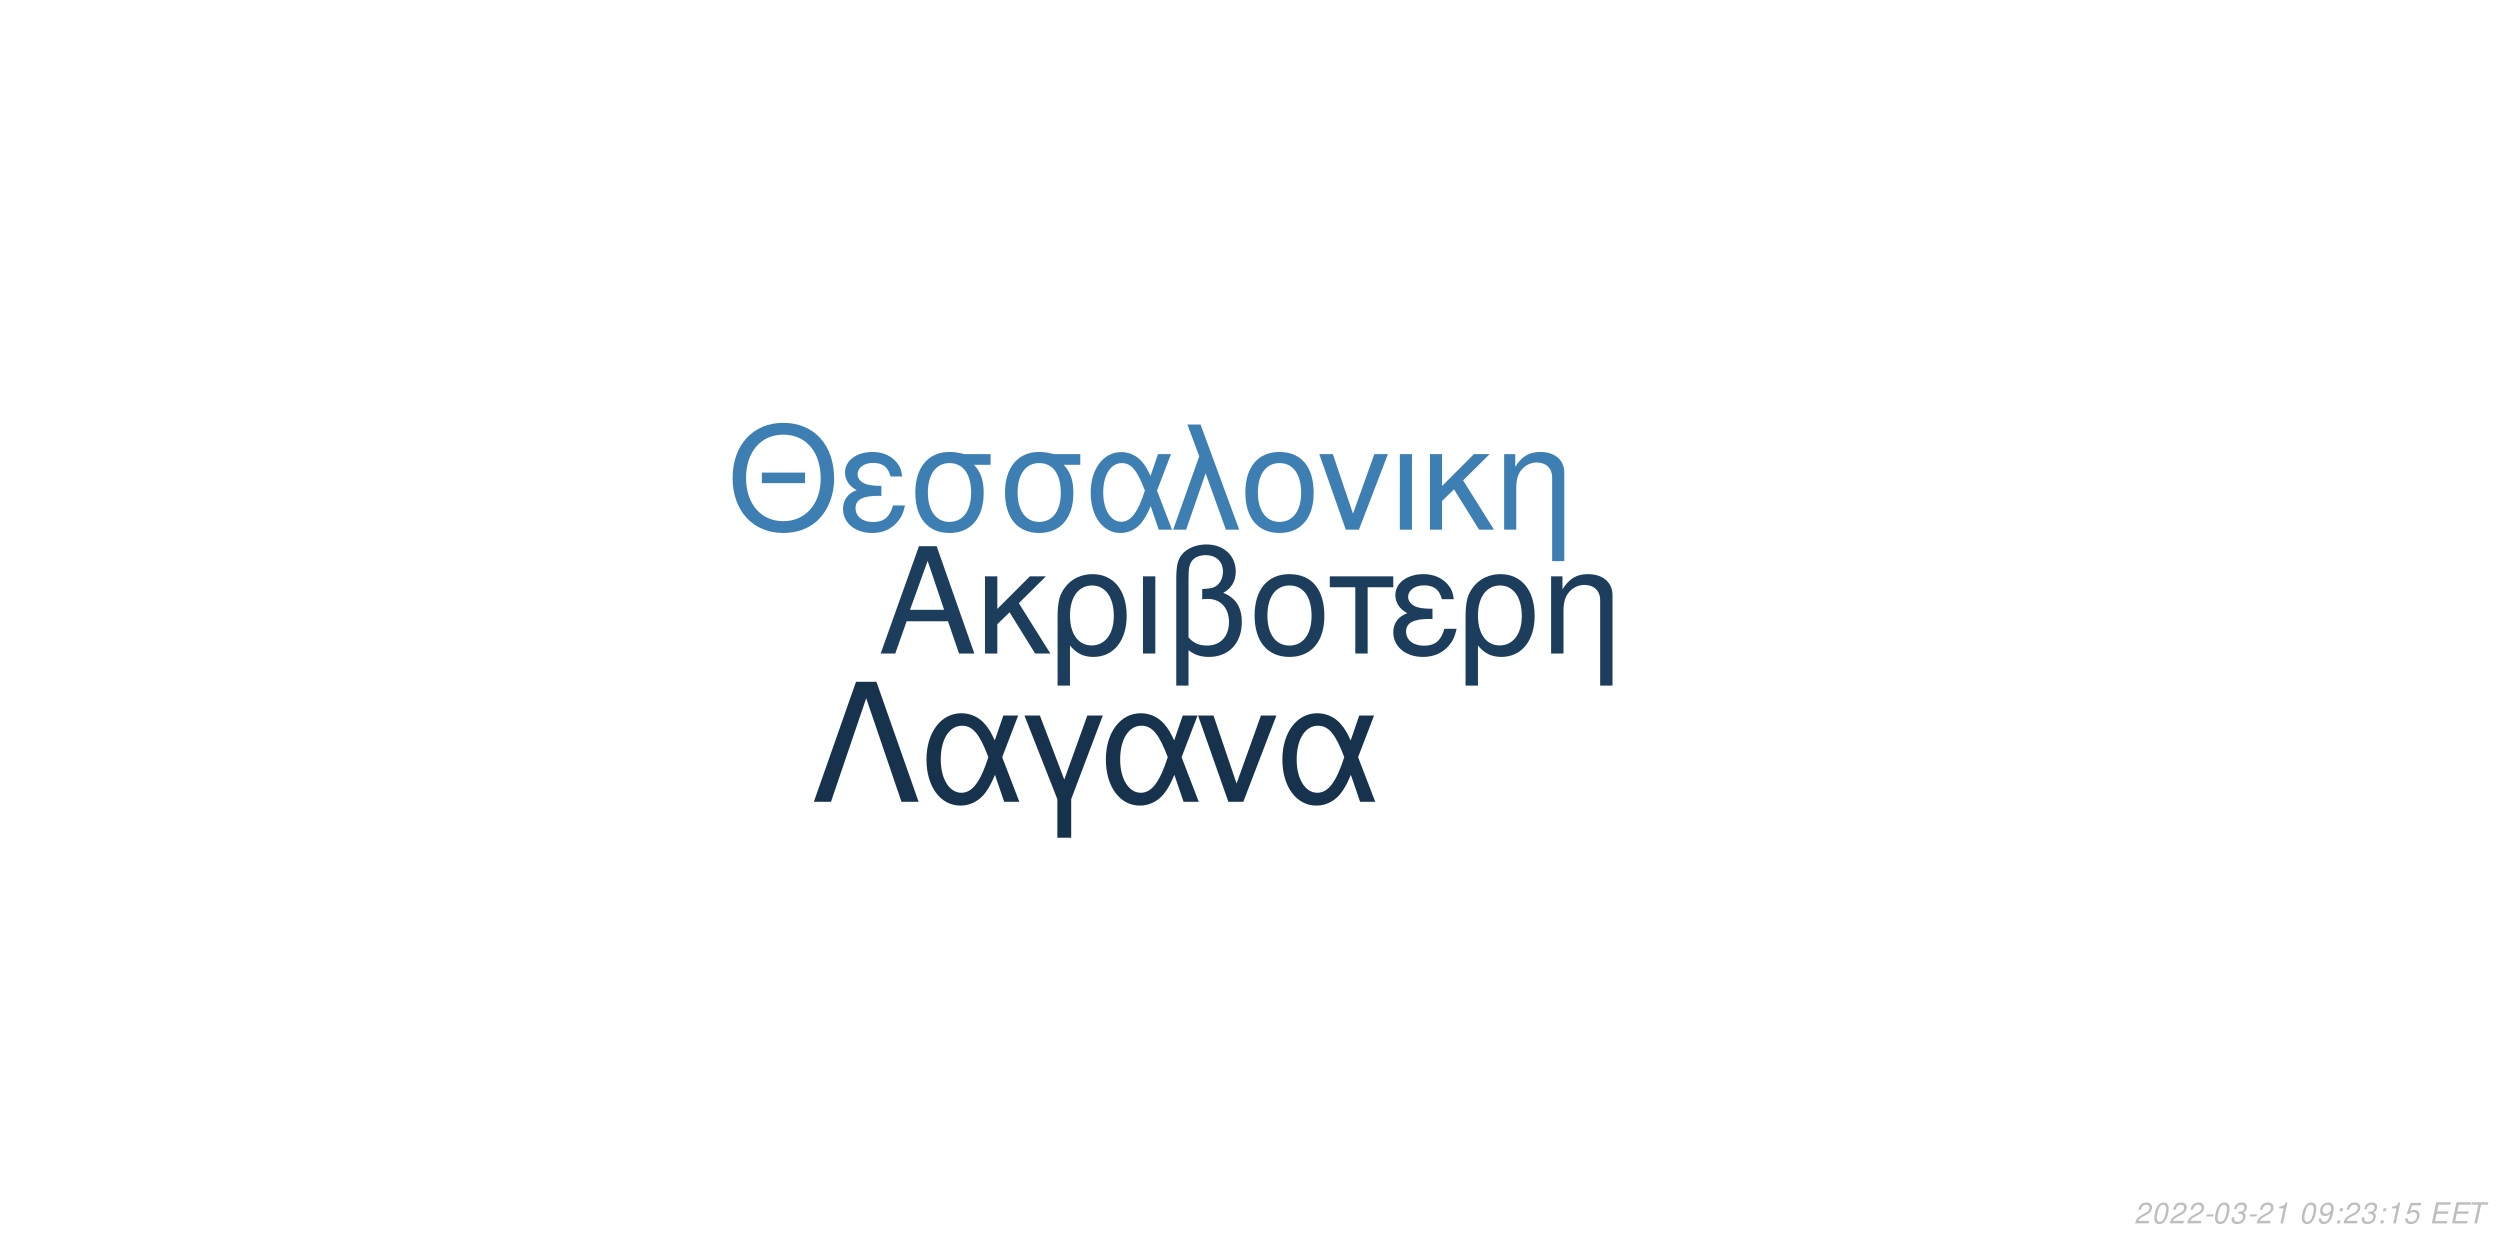
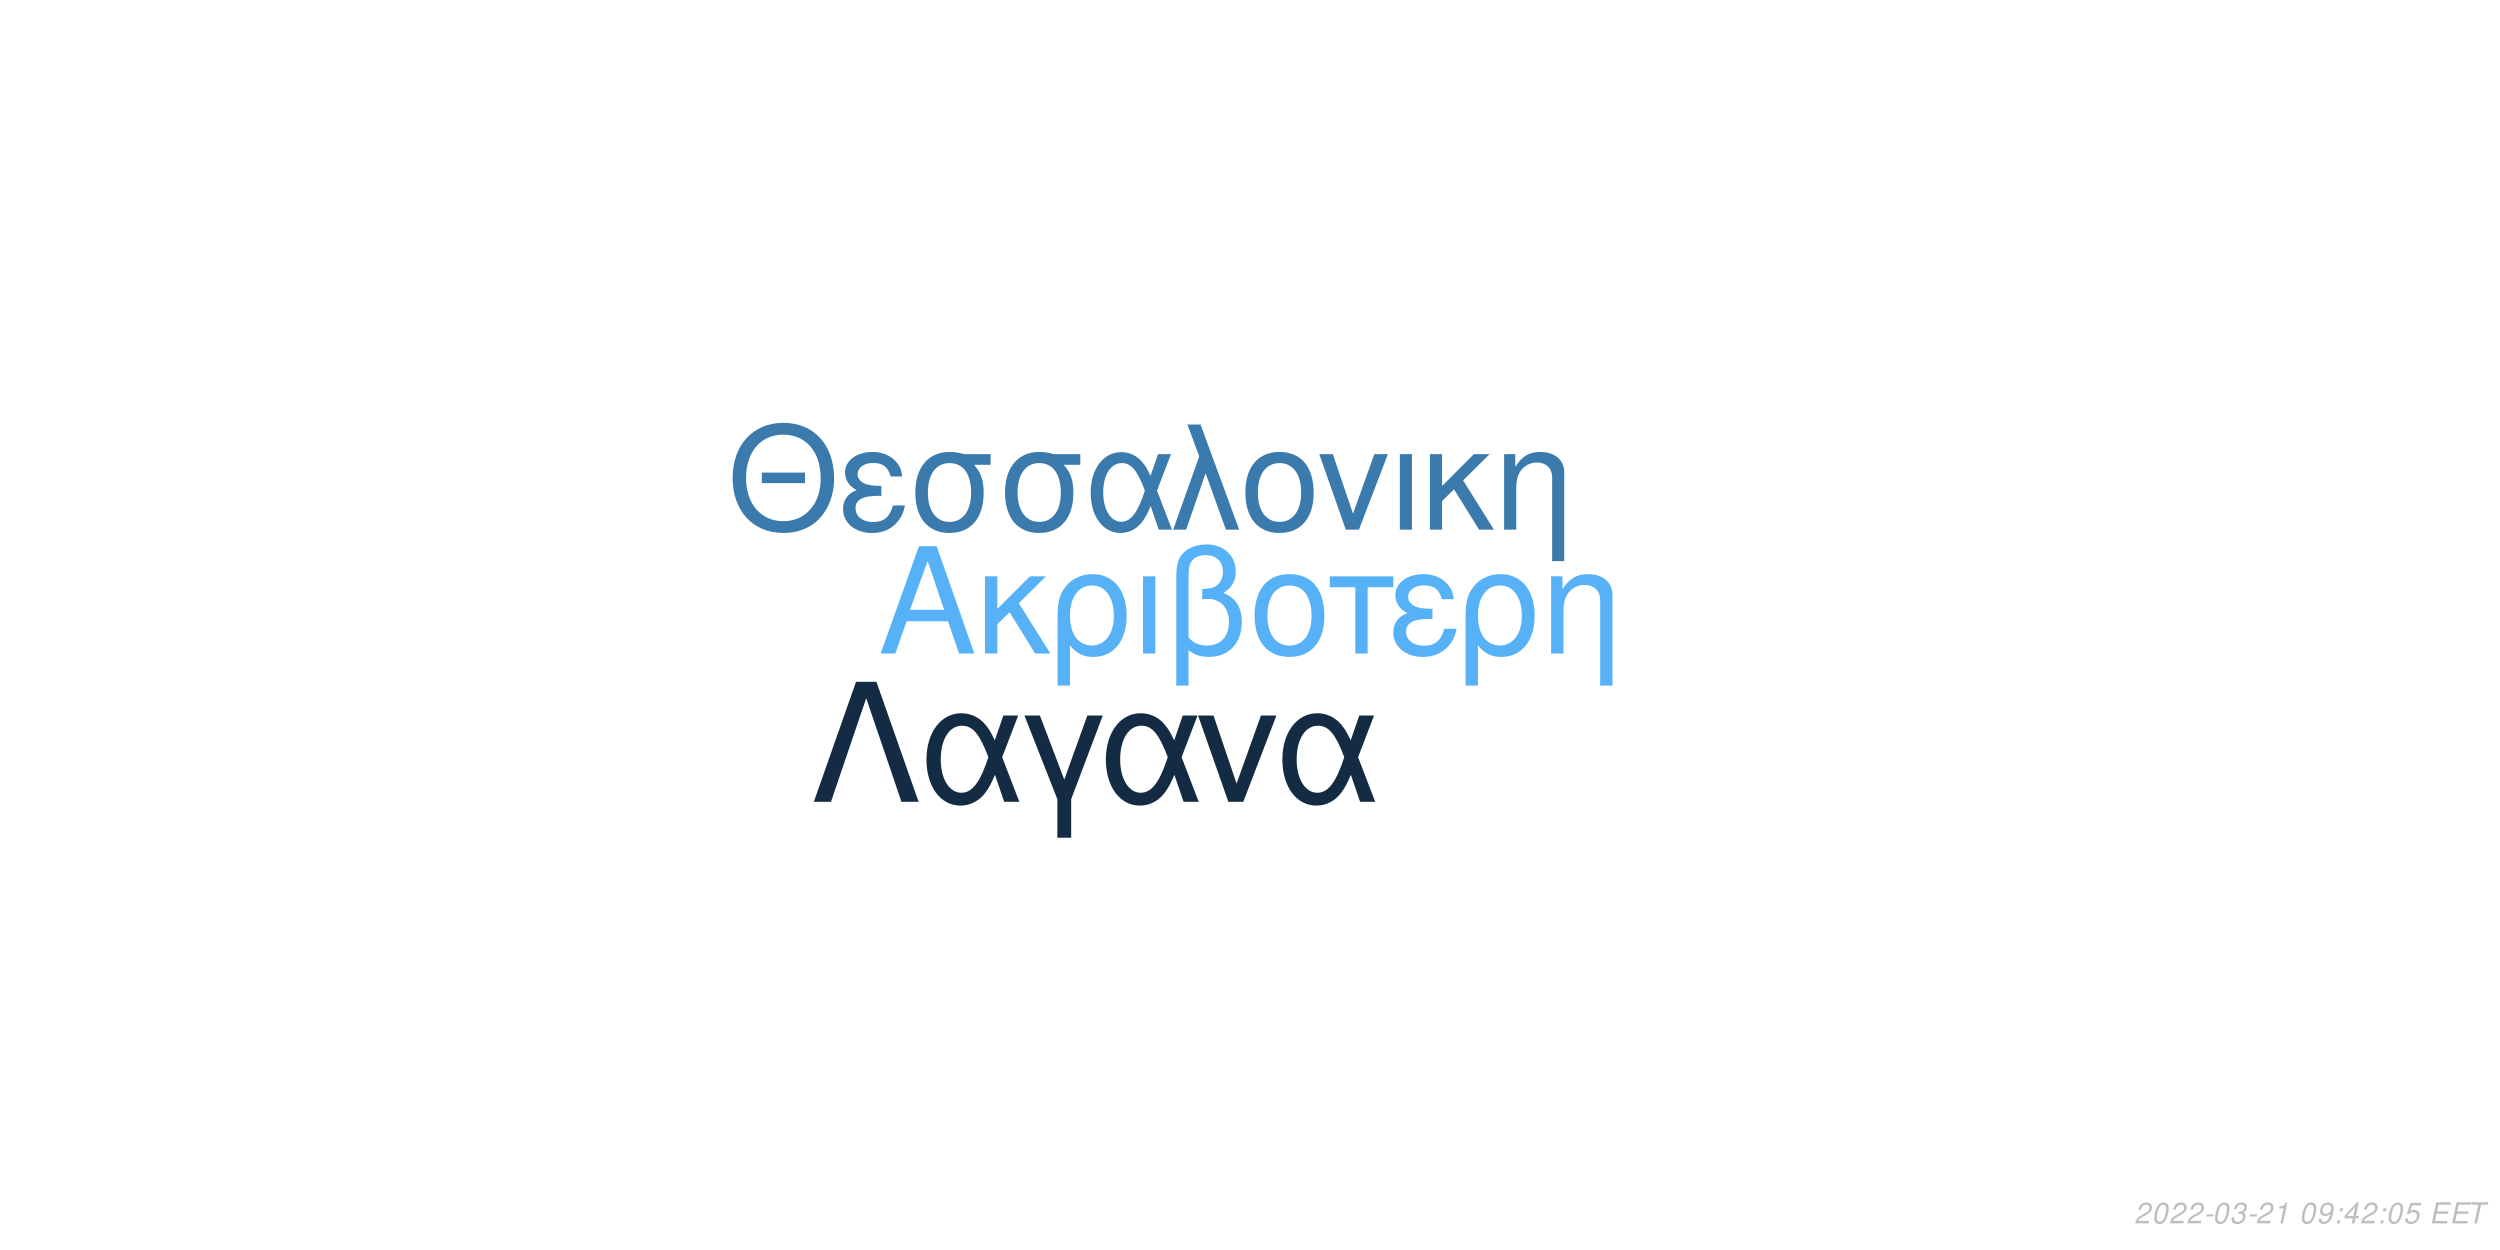
<svg xmlns="http://www.w3.org/2000/svg" xmlns:xlink="http://www.w3.org/1999/xlink" width="864pt" height="432pt" viewBox="0 0 864 432" version="1.1">
  <defs>
    <g>
      <symbol overflow="visible" id="glyph0-0">
        <path style="stroke:none;" d="" />
      </symbol>
      <symbol overflow="visible" id="glyph0-1">
        <path style="stroke:none;" d="M 24.125 -11.141 L 27.938 0 L 33.234 0 L 20.203 -37.094 L 14.094 -37.094 L 0.859 0 L 5.906 0 L 9.828 -11.141 Z M 22.797 -15.109 L 11 -15.109 L 17.094 -32.016 Z M 22.797 -15.109 " />
      </symbol>
      <symbol overflow="visible" id="glyph0-2">
        <path style="stroke:none;" d="M 7.172 -15.422 L 7.172 -26.672 L 2.906 -26.672 L 2.906 0 L 7.172 0 L 7.172 -10.125 L 11.406 -14.25 L 20.25 0 L 25.5 0 L 14.609 -17.406 L 23.969 -26.672 L 18.422 -26.672 Z M 7.172 -15.422 " />
      </symbol>
      <symbol overflow="visible" id="glyph0-3">
        <path style="stroke:none;" d="M 3 11.094 L 7.281 11.094 L 7.281 -2.797 C 9.516 -0.047 11.953 1.172 15.375 1.172 C 22.344 1.172 26.875 -4.422 26.875 -13.031 C 26.875 -21.891 22.297 -27.438 15.062 -27.438 C 11.297 -27.438 7.984 -25.906 5.797 -23.156 C 3.672 -20.516 3 -17.969 3 -12.359 Z M 14.906 -23.516 C 19.547 -23.516 22.438 -19.438 22.438 -12.922 C 22.438 -6.812 19.391 -2.797 14.812 -2.797 C 10.172 -2.797 7.281 -6.766 7.281 -13.125 C 7.281 -19.484 10.234 -23.516 14.906 -23.516 Z M 14.906 -23.516 " />
      </symbol>
      <symbol overflow="visible" id="glyph0-4">
        <path style="stroke:none;" d="M 3.516 0 L 7.781 0 L 7.781 -26.672 L 3.516 -26.672 Z M 3.516 0 " />
      </symbol>
      <symbol overflow="visible" id="glyph0-5">
        <path style="stroke:none;" d="M 4.016 11.094 L 8.25 11.094 L 8.25 -1.172 C 10.172 0.406 12.422 1.172 15.312 1.172 C 22.188 1.172 26.672 -3.609 26.672 -10.891 C 26.672 -15.984 24.578 -19.234 20.25 -20.969 C 23.109 -22.547 24.578 -25.031 24.578 -28.344 C 24.578 -33.844 20.406 -37.703 14.453 -37.703 C 10.938 -37.703 7.734 -36.391 6 -34.25 C 4.484 -32.422 4.016 -30.328 4.016 -25.391 Z M 8.25 -25.656 C 8.25 -29.359 8.5 -30.844 9.469 -32.062 C 10.375 -33.281 12.156 -34 14.094 -34 C 17.812 -34 20.156 -31.812 20.156 -28.297 C 20.156 -25.953 18.984 -23.812 17.297 -23.047 C 16.281 -22.547 15.469 -22.438 12.984 -22.297 L 12.984 -18.781 C 13.734 -18.828 14.344 -18.875 14.969 -18.875 C 19.344 -18.875 22.234 -15.719 22.234 -10.891 C 22.234 -5.906 19.281 -2.75 14.656 -2.75 C 11.953 -2.75 9.922 -3.609 8.25 -5.594 Z M 8.25 -25.656 " />
      </symbol>
      <symbol overflow="visible" id="glyph0-6">
        <path style="stroke:none;" d="M 14.094 -27.438 C 6.562 -27.438 2.094 -22.094 2.094 -13.125 C 2.094 -4.125 6.562 1.172 14.141 1.172 C 21.672 1.172 26.203 -4.172 26.203 -12.922 C 26.203 -22.188 21.828 -27.438 14.094 -27.438 Z M 14.141 -23.516 C 18.938 -23.516 21.781 -19.594 21.781 -12.984 C 21.781 -6.672 18.828 -2.75 14.141 -2.75 C 9.422 -2.75 6.516 -6.672 6.516 -13.125 C 6.516 -19.594 9.422 -23.516 14.141 -23.516 Z M 14.141 -23.516 " />
      </symbol>
      <symbol overflow="visible" id="glyph0-7">
        <path style="stroke:none;" d="M 7.891 0 L 12.156 0 L 12.156 -22.906 L 21.016 -22.906 L 21.016 -26.672 L -0.922 -26.672 L -0.922 -22.906 L 7.891 -22.906 Z M 7.891 0 " />
      </symbol>
      <symbol overflow="visible" id="glyph0-8">
        <path style="stroke:none;" d="M 14.562 -15.469 C 11.344 -15.469 9.562 -15.781 8.297 -16.438 C 6.922 -17.203 6.156 -18.328 6.156 -19.547 C 6.156 -21.891 8.453 -23.562 11.656 -23.562 C 15.062 -23.562 16.953 -22.094 17.812 -18.781 L 21.938 -18.781 C 21.578 -21.266 21.062 -22.5 19.797 -23.922 C 17.812 -26.203 14.906 -27.438 11.453 -27.438 C 5.797 -27.438 1.734 -24.375 1.734 -20.203 C 1.734 -17.609 3.156 -15.375 5.859 -13.938 C 2.797 -12.875 1.016 -10.484 1.016 -7.328 C 1.016 -2.391 5.297 1.172 11.25 1.172 C 14.969 1.172 17.906 -0.109 20.156 -2.641 C 21.578 -4.328 22.297 -5.797 22.906 -8.547 L 18.672 -8.547 C 17.5 -4.422 15.422 -2.703 11.609 -2.703 C 7.938 -2.703 5.438 -4.688 5.438 -7.578 C 5.438 -10.578 7.938 -11.953 13.484 -11.953 C 13.641 -11.953 14.094 -11.953 14.562 -11.906 Z M 14.562 -15.469 " />
      </symbol>
      <symbol overflow="visible" id="glyph0-9">
        <path style="stroke:none;" d="M 3.562 -26.672 L 3.562 0 L 7.844 0 L 7.844 -14.703 C 7.844 -17.906 8.5 -19.891 10.031 -21.531 C 11.406 -22.953 13.188 -23.719 15.062 -23.719 C 18.375 -23.719 20.516 -21.672 20.516 -18.469 L 20.516 11.094 L 24.781 11.094 L 24.781 -20.156 C 24.781 -24.578 21.469 -27.438 16.328 -27.438 C 12.359 -27.438 9.828 -25.906 7.484 -22.188 L 7.484 -26.672 Z M 3.562 -26.672 " />
      </symbol>
      <symbol overflow="visible" id="glyph1-0">
        <path style="stroke:none;" d="" />
      </symbol>
      <symbol overflow="visible" id="glyph1-1">
        <path style="stroke:none;" d="M 26.859 -19.734 L 11.953 -19.734 L 11.953 -16.094 L 26.859 -16.094 Z M 19.328 -36.922 C 8.922 -36.922 1.844 -29.25 1.844 -17.891 C 1.844 -6.484 8.875 1.141 19.391 1.141 C 23.812 1.141 27.703 -0.203 30.641 -2.688 C 34.578 -6.031 36.922 -11.656 36.922 -17.594 C 36.922 -29.297 30 -36.922 19.328 -36.922 Z M 19.328 -32.844 C 27.203 -32.844 32.281 -26.906 32.281 -17.688 C 32.281 -8.922 27.062 -2.938 19.391 -2.938 C 11.609 -2.938 6.484 -8.922 6.484 -17.891 C 6.484 -26.859 11.609 -32.844 19.328 -32.844 Z M 19.328 -32.844 " />
      </symbol>
      <symbol overflow="visible" id="glyph1-2">
        <path style="stroke:none;" d="M 14.25 -15.141 C 11.109 -15.141 9.375 -15.453 8.125 -16.094 C 6.781 -16.844 6.031 -17.938 6.031 -19.141 C 6.031 -21.422 8.266 -23.078 11.406 -23.078 C 14.75 -23.078 16.594 -21.625 17.438 -18.391 L 21.469 -18.391 C 21.125 -20.828 20.625 -22.031 19.391 -23.422 C 17.438 -25.656 14.594 -26.859 11.219 -26.859 C 5.688 -26.859 1.688 -23.875 1.688 -19.781 C 1.688 -17.234 3.094 -15.047 5.734 -13.656 C 2.734 -12.609 1 -10.266 1 -7.172 C 1 -2.344 5.188 1.141 11.016 1.141 C 14.656 1.141 17.547 -0.094 19.734 -2.594 C 21.125 -4.234 21.828 -5.688 22.422 -8.375 L 18.281 -8.375 C 17.141 -4.328 15.094 -2.641 11.359 -2.641 C 7.766 -2.641 5.328 -4.578 5.328 -7.422 C 5.328 -10.359 7.766 -11.703 13.203 -11.703 C 13.359 -11.703 13.797 -11.703 14.25 -11.656 Z M 14.25 -15.141 " />
      </symbol>
      <symbol overflow="visible" id="glyph1-3">
        <path style="stroke:none;" d="M 29 -26.109 L 19.938 -26.109 C 17.594 -26.703 16.438 -26.859 14.703 -26.859 C 7.469 -26.859 2.984 -21.469 2.984 -12.859 C 2.984 -4.031 7.375 1.141 14.797 1.141 C 22.172 1.141 26.609 -4.078 26.609 -12.656 C 26.609 -17.047 25.656 -19.828 23.266 -22.422 L 29 -22.422 Z M 14.797 -23.016 C 19.531 -23.016 22.266 -19.234 22.266 -12.75 C 22.266 -6.531 19.438 -2.688 14.797 -2.688 C 10.172 -2.688 7.328 -6.531 7.328 -12.859 C 7.328 -19.188 10.172 -23.016 14.797 -23.016 Z M 14.797 -23.016 " />
      </symbol>
      <symbol overflow="visible" id="glyph1-4">
        <path style="stroke:none;" d="M 29.344 -26.109 L 24.859 -26.109 L 22.266 -18.578 C 21.125 -21.031 20.484 -22.125 19.328 -23.469 C 17.547 -25.609 14.906 -26.812 12.156 -26.812 C 5.984 -26.812 1.594 -20.984 1.594 -12.812 C 1.594 -4.578 5.828 1.141 11.906 1.141 C 14.953 1.141 17.734 -0.344 19.625 -3.047 C 20.672 -4.531 21.281 -5.688 22.328 -8.172 L 25.109 0 L 29.703 0 L 24.516 -13.5 Z M 20.328 -13.5 C 17.891 -5.922 15.453 -2.734 12.156 -2.734 C 8.516 -2.734 5.922 -6.922 5.922 -12.812 C 5.922 -18.938 8.516 -23.016 12.359 -23.016 C 15.594 -23.016 17.688 -20.531 20.328 -13.5 Z M 20.328 -13.5 " />
      </symbol>
      <symbol overflow="visible" id="glyph1-5">
        <path style="stroke:none;" d="M 1.094 0 L 5.578 0 L 12.312 -19.484 L 19.328 0 L 23.922 0 L 10.562 -36.328 L 6.031 -36.328 L 10.109 -25.359 Z M 1.094 0 " />
      </symbol>
      <symbol overflow="visible" id="glyph1-6">
        <path style="stroke:none;" d="M 13.797 -26.859 C 6.422 -26.859 2.047 -21.625 2.047 -12.859 C 2.047 -4.031 6.422 1.141 13.859 1.141 C 21.234 1.141 25.656 -4.078 25.656 -12.656 C 25.656 -21.719 21.375 -26.859 13.797 -26.859 Z M 13.859 -23.016 C 18.531 -23.016 21.328 -19.188 21.328 -12.703 C 21.328 -6.531 18.438 -2.688 13.859 -2.688 C 9.219 -2.688 6.375 -6.531 6.375 -12.859 C 6.375 -19.188 9.219 -23.016 13.859 -23.016 Z M 13.859 -23.016 " />
      </symbol>
      <symbol overflow="visible" id="glyph1-7">
        <path style="stroke:none;" d="M 14.297 0 L 24.312 -26.109 L 19.625 -26.109 L 12.25 -5.531 L 5.281 -26.109 L 0.594 -26.109 L 9.766 0 Z M 14.297 0 " />
      </symbol>
      <symbol overflow="visible" id="glyph1-8">
        <path style="stroke:none;" d="M 3.438 0 L 7.625 0 L 7.625 -26.109 L 3.438 -26.109 Z M 3.438 0 " />
      </symbol>
      <symbol overflow="visible" id="glyph1-9">
        <path style="stroke:none;" d="M 7.031 -15.094 L 7.031 -26.109 L 2.844 -26.109 L 2.844 0 L 7.031 0 L 7.031 -9.922 L 11.156 -13.953 L 19.828 0 L 24.969 0 L 14.297 -17.047 L 23.469 -26.109 L 18.031 -26.109 Z M 7.031 -15.094 " />
      </symbol>
      <symbol overflow="visible" id="glyph1-10">
        <path style="stroke:none;" d="M 3.484 -26.109 L 3.484 0 L 7.672 0 L 7.672 -14.406 C 7.672 -17.547 8.328 -19.484 9.812 -21.078 C 11.156 -22.469 12.906 -23.219 14.75 -23.219 C 17.984 -23.219 20.078 -21.234 20.078 -18.094 L 20.078 10.859 L 24.266 10.859 L 24.266 -19.734 C 24.266 -24.062 21.031 -26.859 16 -26.859 C 12.109 -26.859 9.609 -25.359 7.328 -21.719 L 7.328 -26.109 Z M 3.484 -26.109 " />
      </symbol>
      <symbol overflow="visible" id="glyph2-0">
        <path style="stroke:none;" d="" />
      </symbol>
      <symbol overflow="visible" id="glyph2-1">
        <path style="stroke:none;" d="M 22.531 -41.484 L 15.484 -41.484 L 0.906 0 L 6.828 0 L 19 -35.797 L 31.188 0 L 37.109 0 Z M 22.531 -41.484 " />
      </symbol>
      <symbol overflow="visible" id="glyph2-2">
        <path style="stroke:none;" d="M 33.516 -29.812 L 28.391 -29.812 L 25.438 -21.219 C 24.125 -24.016 23.391 -25.266 22.078 -26.797 C 20.031 -29.25 17.016 -30.609 13.891 -30.609 C 6.828 -30.609 1.828 -23.953 1.828 -14.625 C 1.828 -5.234 6.656 1.312 13.594 1.312 C 17.078 1.312 20.266 -0.391 22.422 -3.469 C 23.609 -5.172 24.297 -6.484 25.5 -9.328 L 28.688 0 L 33.922 0 L 28 -15.422 Z M 23.219 -15.422 C 20.422 -6.766 17.641 -3.125 13.891 -3.125 C 9.734 -3.125 6.766 -7.906 6.766 -14.625 C 6.766 -21.625 9.734 -26.297 14.109 -26.297 C 17.812 -26.297 20.203 -23.453 23.219 -15.422 Z M 23.219 -15.422 " />
      </symbol>
      <symbol overflow="visible" id="glyph2-3">
        <path style="stroke:none;" d="M 12.062 12.406 L 16.844 12.406 L 16.844 -0.906 L 27.766 -29.812 L 22.422 -29.812 L 14.453 -7.688 L 6.031 -29.812 L 0.688 -29.812 L 12.062 -0.906 Z M 12.062 12.406 " />
      </symbol>
      <symbol overflow="visible" id="glyph2-4">
        <path style="stroke:none;" d="M 16.328 0 L 27.766 -29.812 L 22.422 -29.812 L 14 -6.312 L 6.031 -29.812 L 0.688 -29.812 L 11.156 0 Z M 16.328 0 " />
      </symbol>
      <symbol overflow="visible" id="glyph3-0">
        <path style="stroke:none;" d="" />
      </symbol>
      <symbol overflow="visible" id="glyph3-1">
        <path style="stroke:none;" d="M 5.234 -0.875 L 1.469 -0.875 C 1.641 -1.375 2.203 -1.891 3.109 -2.344 L 4.234 -2.938 C 5.562 -3.625 6.219 -4.469 6.219 -5.484 C 6.219 -5.938 6.062 -6.359 5.797 -6.656 C 5.469 -7.047 4.984 -7.234 4.312 -7.234 C 2.766 -7.234 1.891 -6.453 1.484 -4.734 L 2.375 -4.734 C 2.484 -5.188 2.609 -5.484 2.797 -5.75 C 3.094 -6.203 3.609 -6.453 4.188 -6.453 C 4.891 -6.453 5.344 -6.031 5.344 -5.375 C 5.344 -4.703 4.859 -4.094 4.016 -3.656 L 2.984 -3.125 C 1.234 -2.188 0.797 -1.656 0.344 -0.016 L 5.047 -0.016 Z M 5.234 -0.875 " />
      </symbol>
      <symbol overflow="visible" id="glyph3-2">
        <path style="stroke:none;" d="M 4.203 -7.234 C 3.375 -7.234 2.688 -6.812 2.125 -5.984 C 1.484 -5.047 0.984 -3.188 0.984 -1.734 C 0.984 -1.109 1.172 -0.562 1.484 -0.266 C 1.797 0.047 2.281 0.234 2.766 0.234 C 3.625 0.234 4.281 -0.156 4.859 -1.016 C 5.516 -1.953 6 -3.797 6 -5.266 C 6 -6.5 5.328 -7.234 4.203 -7.234 Z M 4.094 -6.453 C 4.734 -6.453 5.125 -5.984 5.125 -5.156 C 5.125 -4.203 4.781 -2.625 4.406 -1.812 C 3.984 -0.938 3.516 -0.547 2.875 -0.547 C 2.25 -0.547 1.875 -1.031 1.875 -1.828 C 1.875 -2.797 2.203 -4.344 2.594 -5.203 C 2.984 -6.047 3.453 -6.453 4.094 -6.453 Z M 4.094 -6.453 " />
      </symbol>
      <symbol overflow="visible" id="glyph3-3">
        <path style="stroke:none;" d="M 3.516 -3.125 L 1.125 -3.125 L 0.969 -2.406 L 3.359 -2.406 Z M 3.516 -3.125 " />
      </symbol>
      <symbol overflow="visible" id="glyph3-4">
        <path style="stroke:none;" d="M 2.922 -3.312 C 3.125 -3.344 3.234 -3.344 3.375 -3.344 C 4.203 -3.344 4.688 -3 4.688 -2.406 C 4.688 -1.312 3.906 -0.547 2.781 -0.547 C 2.047 -0.547 1.594 -0.938 1.594 -1.562 C 1.594 -1.719 1.609 -1.844 1.656 -2.094 L 0.766 -2.094 C 0.734 -1.797 0.719 -1.641 0.719 -1.469 C 0.719 -0.375 1.406 0.234 2.641 0.234 C 3.547 0.234 4.297 -0.078 4.812 -0.656 C 5.266 -1.156 5.562 -1.875 5.562 -2.547 C 5.562 -3.125 5.344 -3.453 4.797 -3.734 C 5.641 -4.234 6.016 -4.844 6.016 -5.734 C 6.016 -6.656 5.312 -7.234 4.203 -7.234 C 3.375 -7.234 2.672 -6.938 2.188 -6.375 C 1.891 -6.031 1.703 -5.641 1.516 -4.906 L 2.391 -4.906 C 2.5 -5.359 2.594 -5.594 2.734 -5.812 C 3.047 -6.234 3.516 -6.453 4.078 -6.453 C 4.734 -6.453 5.141 -6.125 5.141 -5.578 C 5.141 -5.188 5.016 -4.797 4.797 -4.547 C 4.516 -4.234 4 -4.062 3.266 -4.062 L 3.078 -4.062 Z M 2.922 -3.312 " />
      </symbol>
      <symbol overflow="visible" id="glyph3-5">
        <path style="stroke:none;" d="M 3.703 -5.188 L 2.594 0 L 3.469 0 L 5.016 -7.234 L 4.438 -7.234 C 3.906 -6.156 3.688 -6.016 2.234 -5.812 L 2.109 -5.188 Z M 3.703 -5.188 " />
      </symbol>
      <symbol overflow="visible" id="glyph3-6">
        <path style="stroke:none;" d="" />
      </symbol>
      <symbol overflow="visible" id="glyph3-7">
        <path style="stroke:none;" d="M 0.844 -1.656 C 0.844 -1.547 0.844 -1.438 0.844 -1.375 C 0.844 -0.406 1.531 0.234 2.578 0.234 C 3.203 0.234 3.766 0.016 4.297 -0.438 C 4.938 -1 5.312 -1.656 5.594 -2.719 C 5.844 -3.672 6.016 -4.766 6.016 -5.375 C 6.016 -5.844 5.844 -6.328 5.547 -6.656 C 5.203 -7.031 4.703 -7.234 4.062 -7.234 C 2.516 -7.234 1.297 -5.938 1.297 -4.266 C 1.297 -3.203 1.984 -2.547 3.047 -2.547 C 3.484 -2.547 3.953 -2.672 4.281 -2.891 C 4.406 -2.984 4.547 -3.078 4.828 -3.344 C 4.438 -1.484 3.703 -0.547 2.703 -0.547 C 2.109 -0.547 1.719 -0.938 1.719 -1.547 L 1.719 -1.656 Z M 3.953 -6.453 C 4.625 -6.453 5.141 -5.953 5.141 -5.281 C 5.141 -4.188 4.312 -3.312 3.297 -3.312 C 2.594 -3.312 2.172 -3.734 2.172 -4.453 C 2.172 -5.562 2.984 -6.453 3.953 -6.453 Z M 3.953 -6.453 " />
      </symbol>
      <symbol overflow="visible" id="glyph3-8">
        <path style="stroke:none;" d="M 2.359 -1.031 L 1.312 -1.031 L 1.094 0 L 2.141 0 Z M 3.266 -5.234 L 2.219 -5.234 L 2 -4.203 L 3.047 -4.203 Z M 3.266 -5.234 " />
      </symbol>
      <symbol overflow="visible" id="glyph3-9">
+         <path style="stroke:none;" d="M 3.625 -1.75 L 3.266 0 L 4.141 0 L 4.516 -1.75 L 5.562 -1.75 L 5.734 -2.531 L 4.688 -2.531 L 5.688 -7.234 L 5.016 -7.234 L 0.844 -2.672 L 0.641 -1.75 Z M 3.797 -2.531 L 1.594 -2.531 L 4.469 -5.703 Z M 3.797 -2.531 " />
+       </symbol>
+       <symbol overflow="visible" id="glyph3-10">
        <path style="stroke:none;" d="M 6.297 -7.094 L 2.594 -7.094 L 1.234 -3.234 L 2.047 -3.234 C 2.656 -3.766 2.938 -3.906 3.531 -3.906 C 4.328 -3.906 4.797 -3.453 4.797 -2.688 C 4.797 -1.438 3.969 -0.547 2.828 -0.547 C 2.031 -0.547 1.609 -0.938 1.578 -1.734 L 0.703 -1.734 L 0.703 -1.516 C 0.703 -0.938 0.844 -0.547 1.188 -0.266 C 1.562 0.062 2.078 0.234 2.703 0.234 C 3.656 0.234 4.391 -0.156 4.984 -0.922 C 5.422 -1.5 5.672 -2.234 5.672 -2.953 C 5.672 -4 4.938 -4.672 3.812 -4.672 C 3.328 -4.672 2.906 -4.547 2.406 -4.234 L 3.109 -6.219 L 6.109 -6.219 Z M 6.297 -7.094 " />
      </symbol>
-       <symbol overflow="visible" id="glyph3-10">
+       <symbol overflow="visible" id="glyph3-11">
        <path style="stroke:none;" d="M 2.547 -3.312 L 6.5 -3.312 L 6.688 -4.141 L 2.719 -4.141 L 3.219 -6.469 L 7.344 -6.469 L 7.516 -7.297 L 2.453 -7.297 L 0.906 0 L 6.125 0 L 6.297 -0.812 L 2.016 -0.812 Z M 2.547 -3.312 " />
      </symbol>
-       <symbol overflow="visible" id="glyph3-11">
+       <symbol overflow="visible" id="glyph3-12">
        <path style="stroke:none;" d="M 4.938 -6.469 L 7.312 -6.469 L 7.484 -7.297 L 1.75 -7.297 L 1.578 -6.469 L 3.984 -6.469 L 2.609 0 L 3.547 0 Z M 4.938 -6.469 " />
      </symbol>
    </g>
  </defs>
  <g id="surface1">
    <rect x="0" y="0" width="864" height="432" style="fill:rgb(100%,100%,100%);fill-opacity:1;stroke:none;" />
-     <g style="fill:rgb(10.98%,23.922%,36.078%);fill-opacity:1;">
+     <g style="fill:rgb(33.725%,69.412%,96.863%);fill-opacity:1;">
      <use xlink:href="#glyph0-1" x="303.5" y="225.861" />
      <use xlink:href="#glyph0-2" x="337.5" y="225.861" />
      <use xlink:href="#glyph0-3" x="362.5" y="225.861" />
      <use xlink:href="#glyph0-4" x="391.5" y="225.861" />
      <use xlink:href="#glyph0-5" x="402.5" y="225.861" />
      <use xlink:href="#glyph0-6" x="431.5" y="225.861" />
      <use xlink:href="#glyph0-7" x="460.5" y="225.861" />
      <use xlink:href="#glyph0-8" x="480.5" y="225.861" />
      <use xlink:href="#glyph0-3" x="503.5" y="225.861" />
      <use xlink:href="#glyph0-9" x="532.5" y="225.861" />
    </g>
-     <g style="fill:rgb(23.922%,49.412%,70.196%);fill-opacity:1;">
+     <g style="fill:rgb(23.137%,47.843%,67.843%);fill-opacity:1;">
      <use xlink:href="#glyph1-1" x="251.348" y="183.058" />
      <use xlink:href="#glyph1-2" x="290.348" y="183.058" />
      <use xlink:href="#glyph1-3" x="313.348" y="183.058" />
      <use xlink:href="#glyph1-3" x="344.348" y="183.058" />
      <use xlink:href="#glyph1-4" x="375.348" y="183.058" />
      <use xlink:href="#glyph1-5" x="404.348" y="183.058" />
      <use xlink:href="#glyph1-6" x="428.348" y="183.058" />
      <use xlink:href="#glyph1-7" x="455.348" y="183.058" />
      <use xlink:href="#glyph1-8" x="480.348" y="183.058" />
      <use xlink:href="#glyph1-9" x="491.348" y="183.058" />
      <use xlink:href="#glyph1-10" x="516.348" y="183.058" />
    </g>
-     <g style="fill:rgb(9.02%,19.608%,30.196%);fill-opacity:1;">
+     <g style="fill:rgb(7.451%,16.863%,26.275%);fill-opacity:1;">
      <use xlink:href="#glyph2-1" x="280.359" y="277.105" />
      <use xlink:href="#glyph2-2" x="318.359" y="277.105" />
      <use xlink:href="#glyph2-3" x="353.359" y="277.105" />
      <use xlink:href="#glyph2-2" x="380.359" y="277.105" />
      <use xlink:href="#glyph2-4" x="413.359" y="277.105" />
      <use xlink:href="#glyph2-2" x="441.359" y="277.105" />
    </g>
    <g style="fill:rgb(74.51%,74.51%,74.51%);fill-opacity:1;">
      <use xlink:href="#glyph3-1" x="737.52" y="422.81" />
      <use xlink:href="#glyph3-2" x="743.52" y="422.81" />
      <use xlink:href="#glyph3-1" x="749.52" y="422.81" />
      <use xlink:href="#glyph3-1" x="755.52" y="422.81" />
      <use xlink:href="#glyph3-3" x="761.52" y="422.81" />
      <use xlink:href="#glyph3-2" x="764.52" y="422.81" />
      <use xlink:href="#glyph3-4" x="770.52" y="422.81" />
      <use xlink:href="#glyph3-3" x="776.52" y="422.81" />
      <use xlink:href="#glyph3-1" x="779.52" y="422.81" />
      <use xlink:href="#glyph3-5" x="785.52" y="422.81" />
      <use xlink:href="#glyph3-6" x="791.52" y="422.81" />
      <use xlink:href="#glyph3-2" x="794.52" y="422.81" />
      <use xlink:href="#glyph3-7" x="800.52" y="422.81" />
      <use xlink:href="#glyph3-8" x="806.52" y="422.81" />
-       <use xlink:href="#glyph3-1" x="809.52" y="422.81" />
-       <use xlink:href="#glyph3-4" x="815.52" y="422.81" />
+       <use xlink:href="#glyph3-9" x="809.52" y="422.81" />
+       <use xlink:href="#glyph3-1" x="815.52" y="422.81" />
      <use xlink:href="#glyph3-8" x="821.52" y="422.81" />
-       <use xlink:href="#glyph3-5" x="824.52" y="422.81" />
-       <use xlink:href="#glyph3-9" x="830.52" y="422.81" />
+       <use xlink:href="#glyph3-2" x="824.52" y="422.81" />
+       <use xlink:href="#glyph3-10" x="830.52" y="422.81" />
      <use xlink:href="#glyph3-6" x="836.52" y="422.81" />
-       <use xlink:href="#glyph3-10" x="839.52" y="422.81" />
-       <use xlink:href="#glyph3-10" x="846.52" y="422.81" />
-       <use xlink:href="#glyph3-11" x="852.52" y="422.81" />
+       <use xlink:href="#glyph3-11" x="839.52" y="422.81" />
+       <use xlink:href="#glyph3-11" x="846.52" y="422.81" />
+       <use xlink:href="#glyph3-12" x="852.52" y="422.81" />
    </g>
  </g>
</svg>
